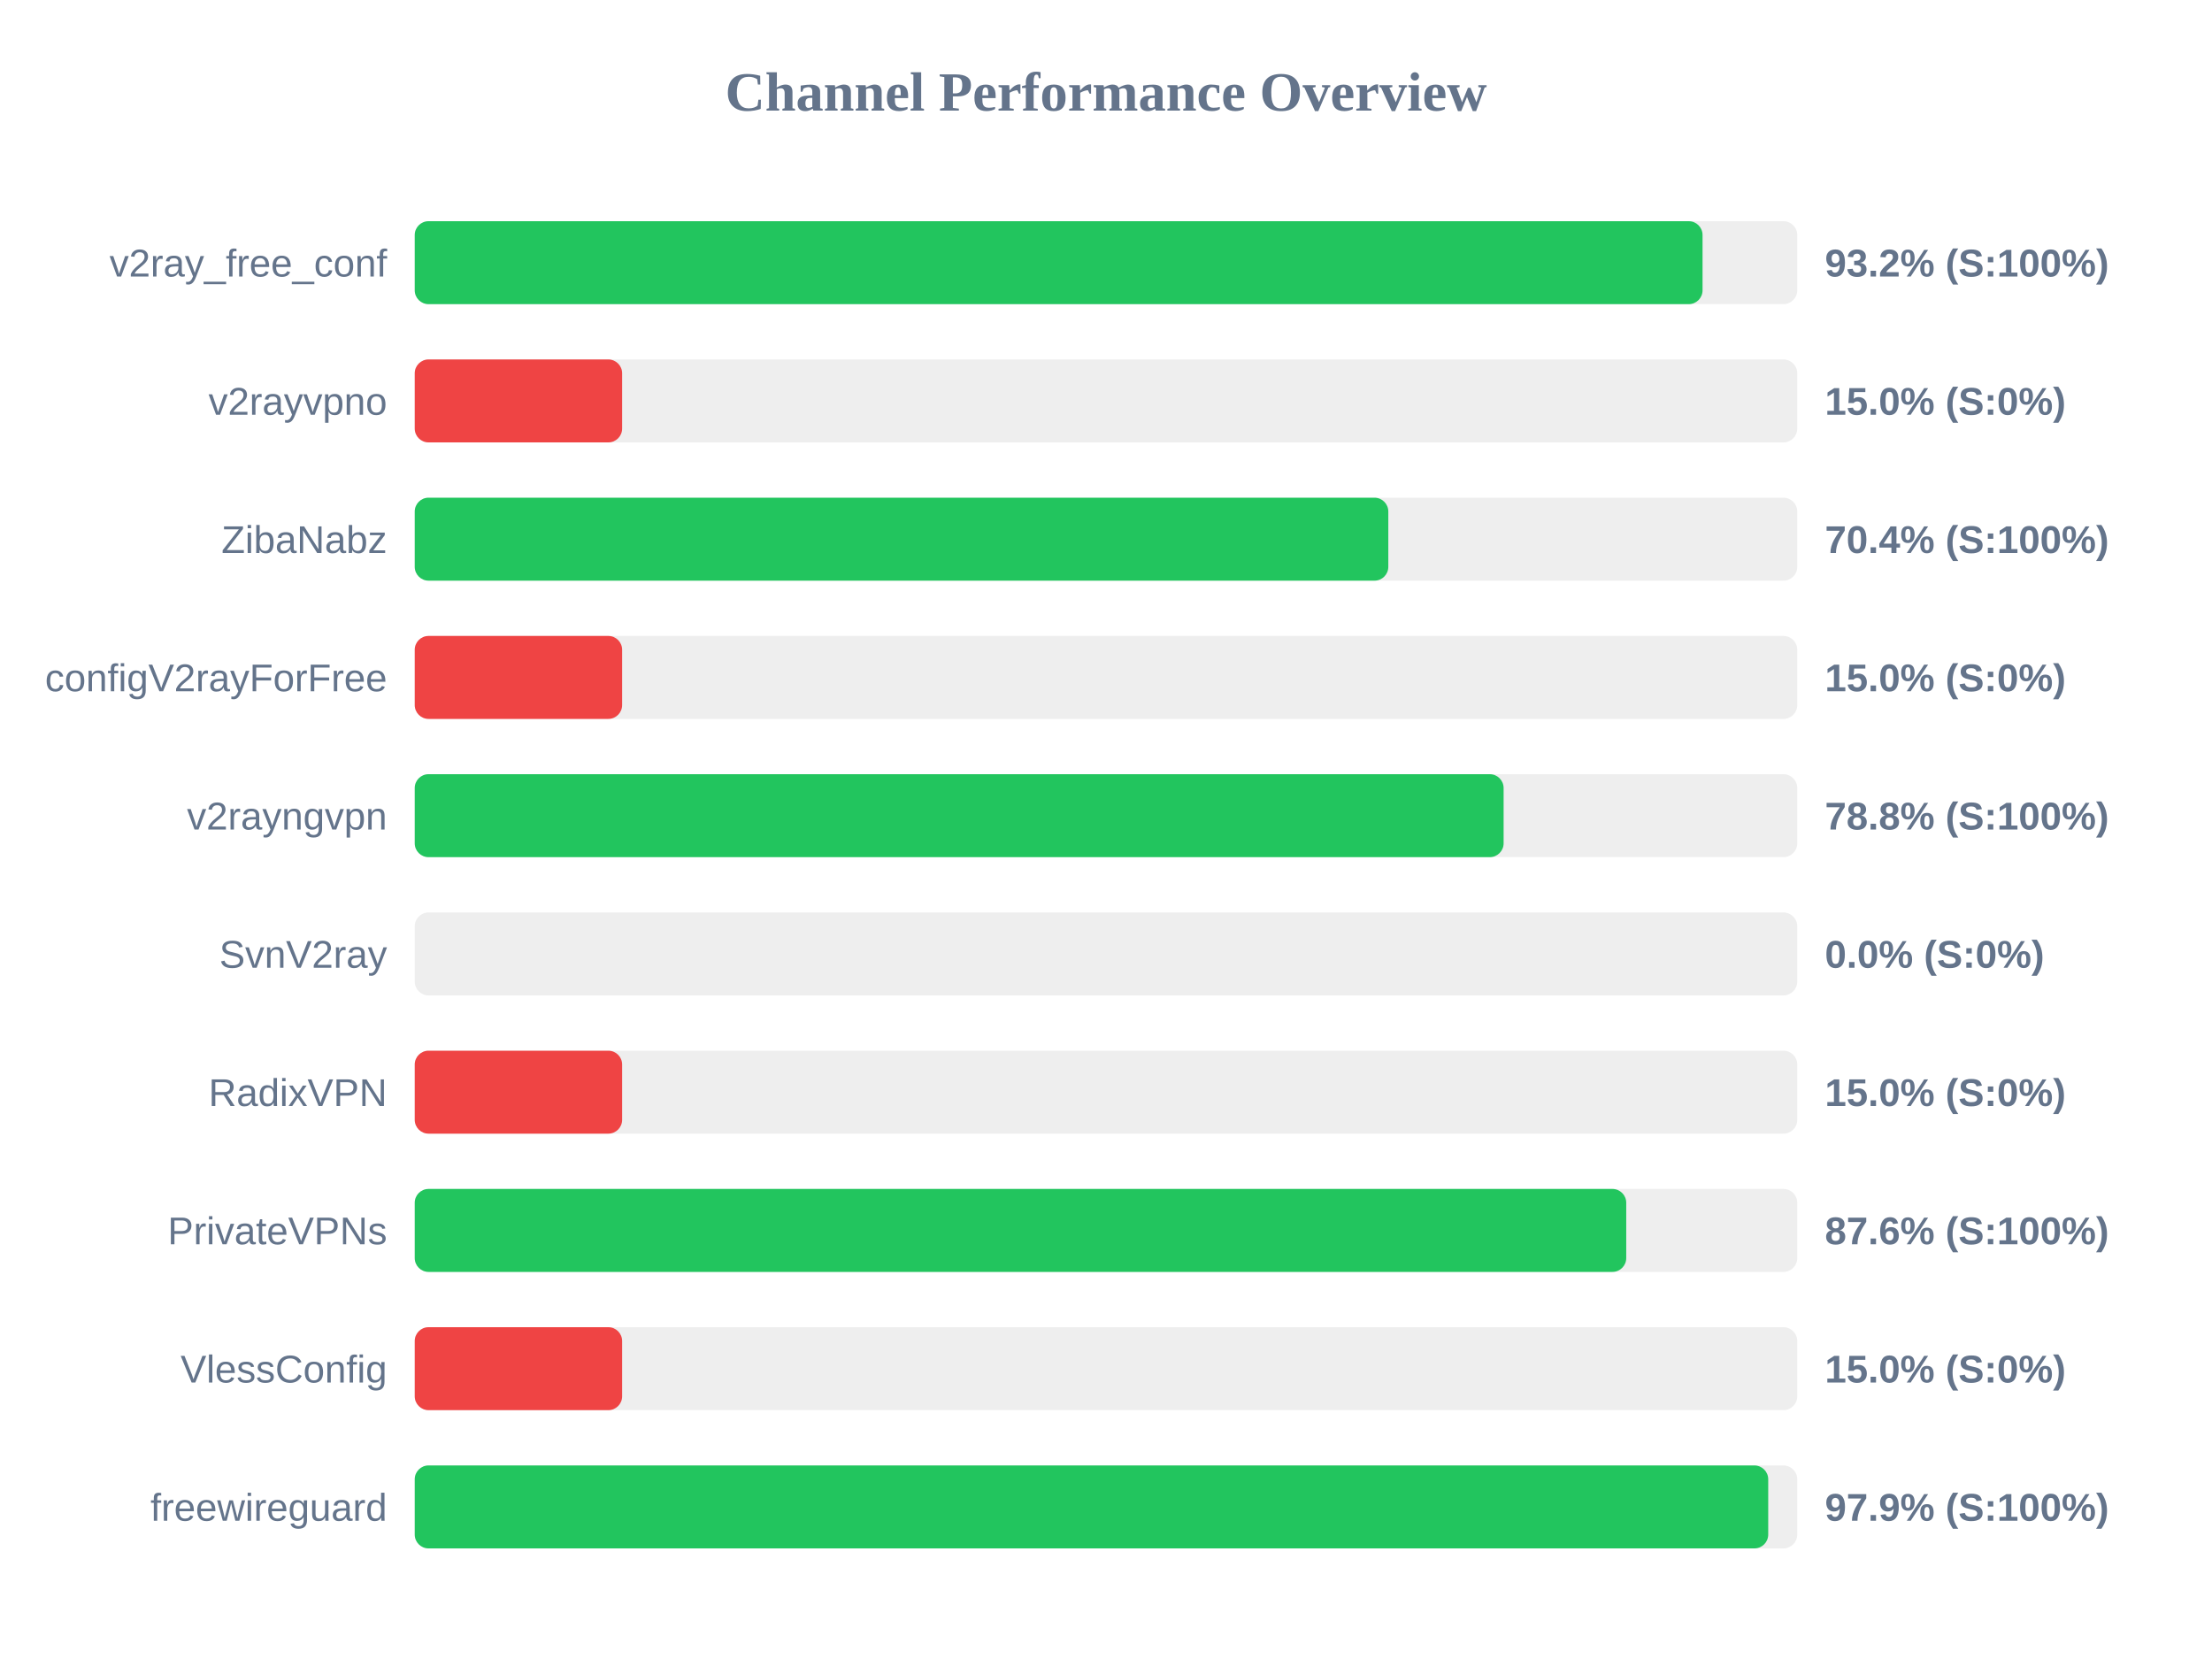
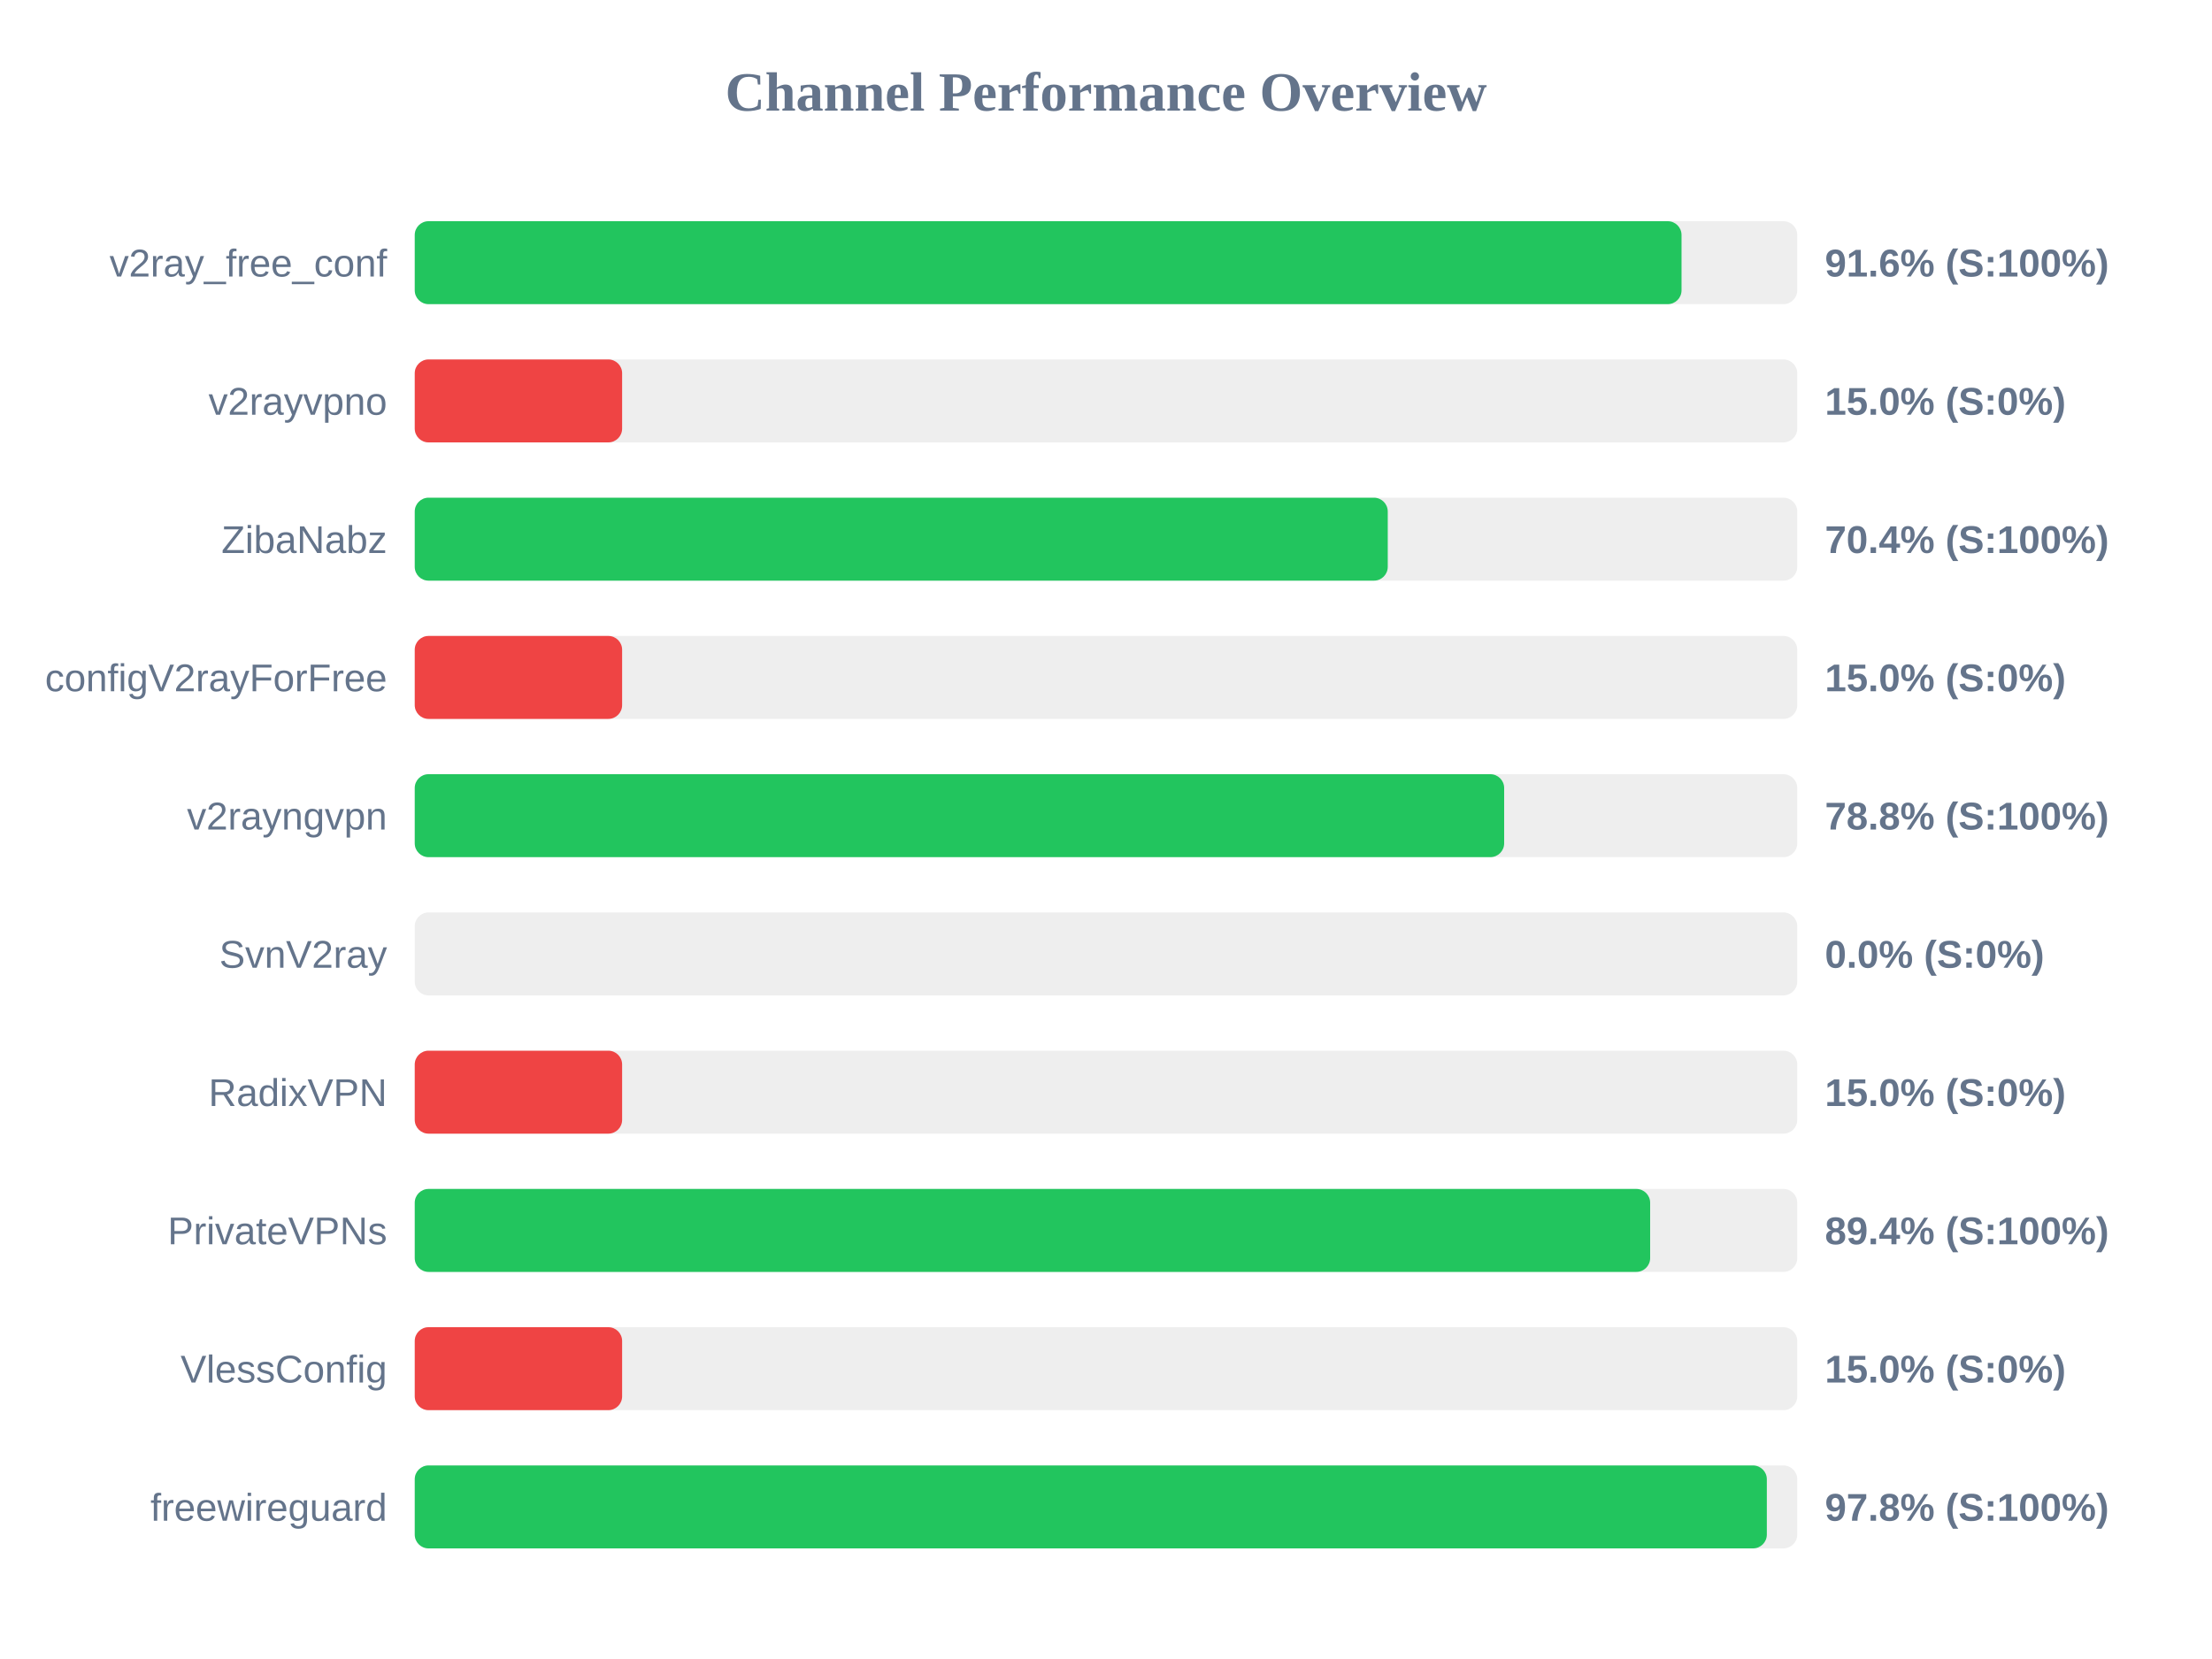
<svg xmlns="http://www.w3.org/2000/svg" width="800" height="600" version="1.1">
  <style>
        .row { font: 14px Arial; fill: #64748b; }
        .score { font: bold 14px Arial; fill: #64748b; }
    </style>
  <text x="400" y="40" text-anchor="middle" font-size="20px" font-weight="bold" fill="#64748b">Channel Performance Overview</text>
  <rect x="150" y="80" width="500" height="30" fill="#eee" rx="5" />
-   <rect x="150" y="80" width="465.75" height="30" fill="#22c55e" rx="5" />
+   <rect x="150" y="80" width="458.15" height="30" fill="#22c55e" rx="5" />
  <text x="140" y="100" text-anchor="end" class="row">v2ray_free_conf</text>
-   <text x="660" y="100" text-anchor="start" class="score">93.2% (S:100%)</text>
+   <text x="660" y="100" text-anchor="start" class="score">91.6% (S:100%)</text>
  <rect x="150" y="130" width="500" height="30" fill="#eee" rx="5" />
  <rect x="150" y="130" width="75.0" height="30" fill="#ef4444" rx="5" />
  <text x="140" y="150" text-anchor="end" class="row">v2rayvpno</text>
  <text x="660" y="150" text-anchor="start" class="score">15.0% (S:0%)</text>
  <rect x="150" y="180" width="500" height="30" fill="#eee" rx="5" />
-   <rect x="150" y="180" width="352.1" height="30" fill="#22c55e" rx="5" />
+   <rect x="150" y="180" width="351.9" height="30" fill="#22c55e" rx="5" />
  <text x="140" y="200" text-anchor="end" class="row">ZibaNabz</text>
  <text x="660" y="200" text-anchor="start" class="score">70.4% (S:100%)</text>
  <rect x="150" y="230" width="500" height="30" fill="#eee" rx="5" />
  <rect x="150" y="230" width="75.0" height="30" fill="#ef4444" rx="5" />
  <text x="140" y="250" text-anchor="end" class="row">configV2rayForFree</text>
  <text x="660" y="250" text-anchor="start" class="score">15.0% (S:0%)</text>
  <rect x="150" y="280" width="500" height="30" fill="#eee" rx="5" />
-   <rect x="150" y="280" width="393.8" height="30" fill="#22c55e" rx="5" />
+   <rect x="150" y="280" width="394.0" height="30" fill="#22c55e" rx="5" />
  <text x="140" y="300" text-anchor="end" class="row">v2rayngvpn</text>
  <text x="660" y="300" text-anchor="start" class="score">78.8% (S:100%)</text>
  <rect x="150" y="330" width="500" height="30" fill="#eee" rx="5" />
  <rect x="150" y="330" width="0.0" height="30" fill="#ef4444" rx="5" />
  <text x="140" y="350" text-anchor="end" class="row">SvnV2ray</text>
  <text x="660" y="350" text-anchor="start" class="score">0.0% (S:0%)</text>
  <rect x="150" y="380" width="500" height="30" fill="#eee" rx="5" />
  <rect x="150" y="380" width="75.0" height="30" fill="#ef4444" rx="5" />
  <text x="140" y="400" text-anchor="end" class="row">RadixVPN</text>
  <text x="660" y="400" text-anchor="start" class="score">15.0% (S:0%)</text>
  <rect x="150" y="430" width="500" height="30" fill="#eee" rx="5" />
-   <rect x="150" y="430" width="438.15" height="30" fill="#22c55e" rx="5" />
+   <rect x="150" y="430" width="446.8" height="30" fill="#22c55e" rx="5" />
  <text x="140" y="450" text-anchor="end" class="row">PrivateVPNs</text>
-   <text x="660" y="450" text-anchor="start" class="score">87.6% (S:100%)</text>
+   <text x="660" y="450" text-anchor="start" class="score">89.4% (S:100%)</text>
  <rect x="150" y="480" width="500" height="30" fill="#eee" rx="5" />
  <rect x="150" y="480" width="75.0" height="30" fill="#ef4444" rx="5" />
  <text x="140" y="500" text-anchor="end" class="row">VlessConfig</text>
  <text x="660" y="500" text-anchor="start" class="score">15.0% (S:0%)</text>
  <rect x="150" y="530" width="500" height="30" fill="#eee" rx="5" />
-   <rect x="150" y="530" width="489.5" height="30" fill="#22c55e" rx="5" />
+   <rect x="150" y="530" width="489.0" height="30" fill="#22c55e" rx="5" />
  <text x="140" y="550" text-anchor="end" class="row">freewireguard</text>
-   <text x="660" y="550" text-anchor="start" class="score">97.9% (S:100%)</text>
+   <text x="660" y="550" text-anchor="start" class="score">97.8% (S:100%)</text>
</svg>
